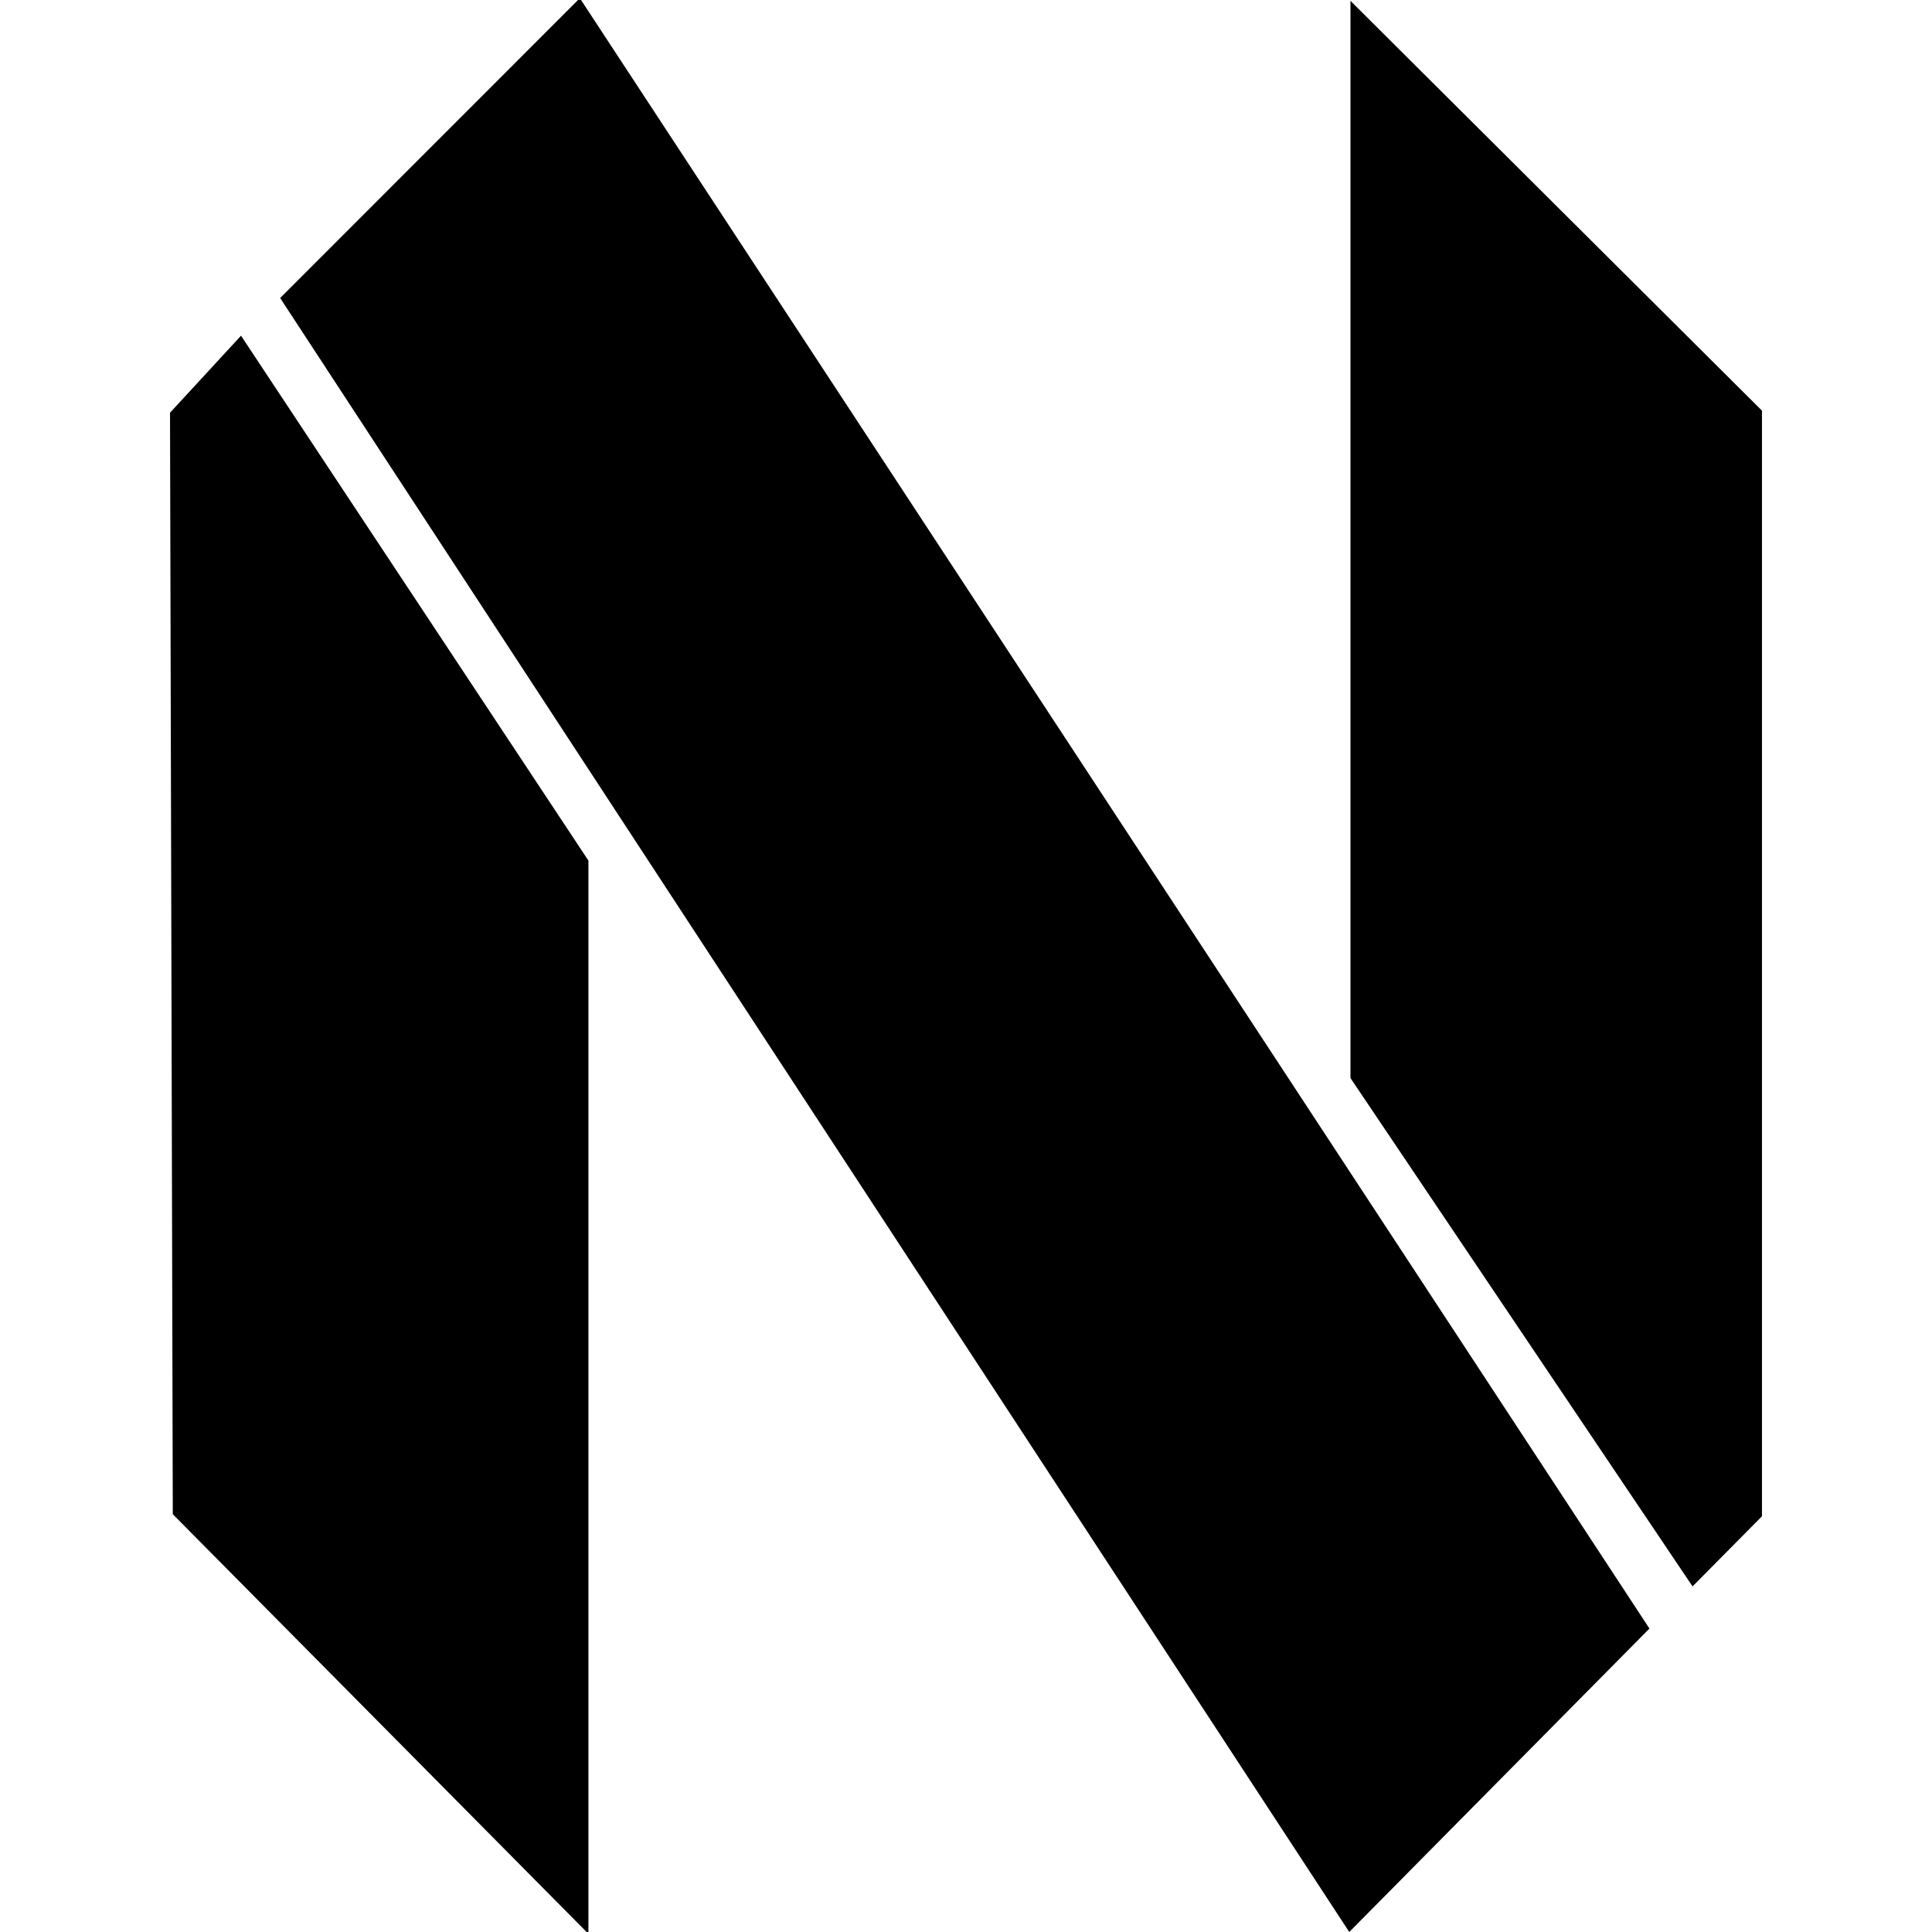
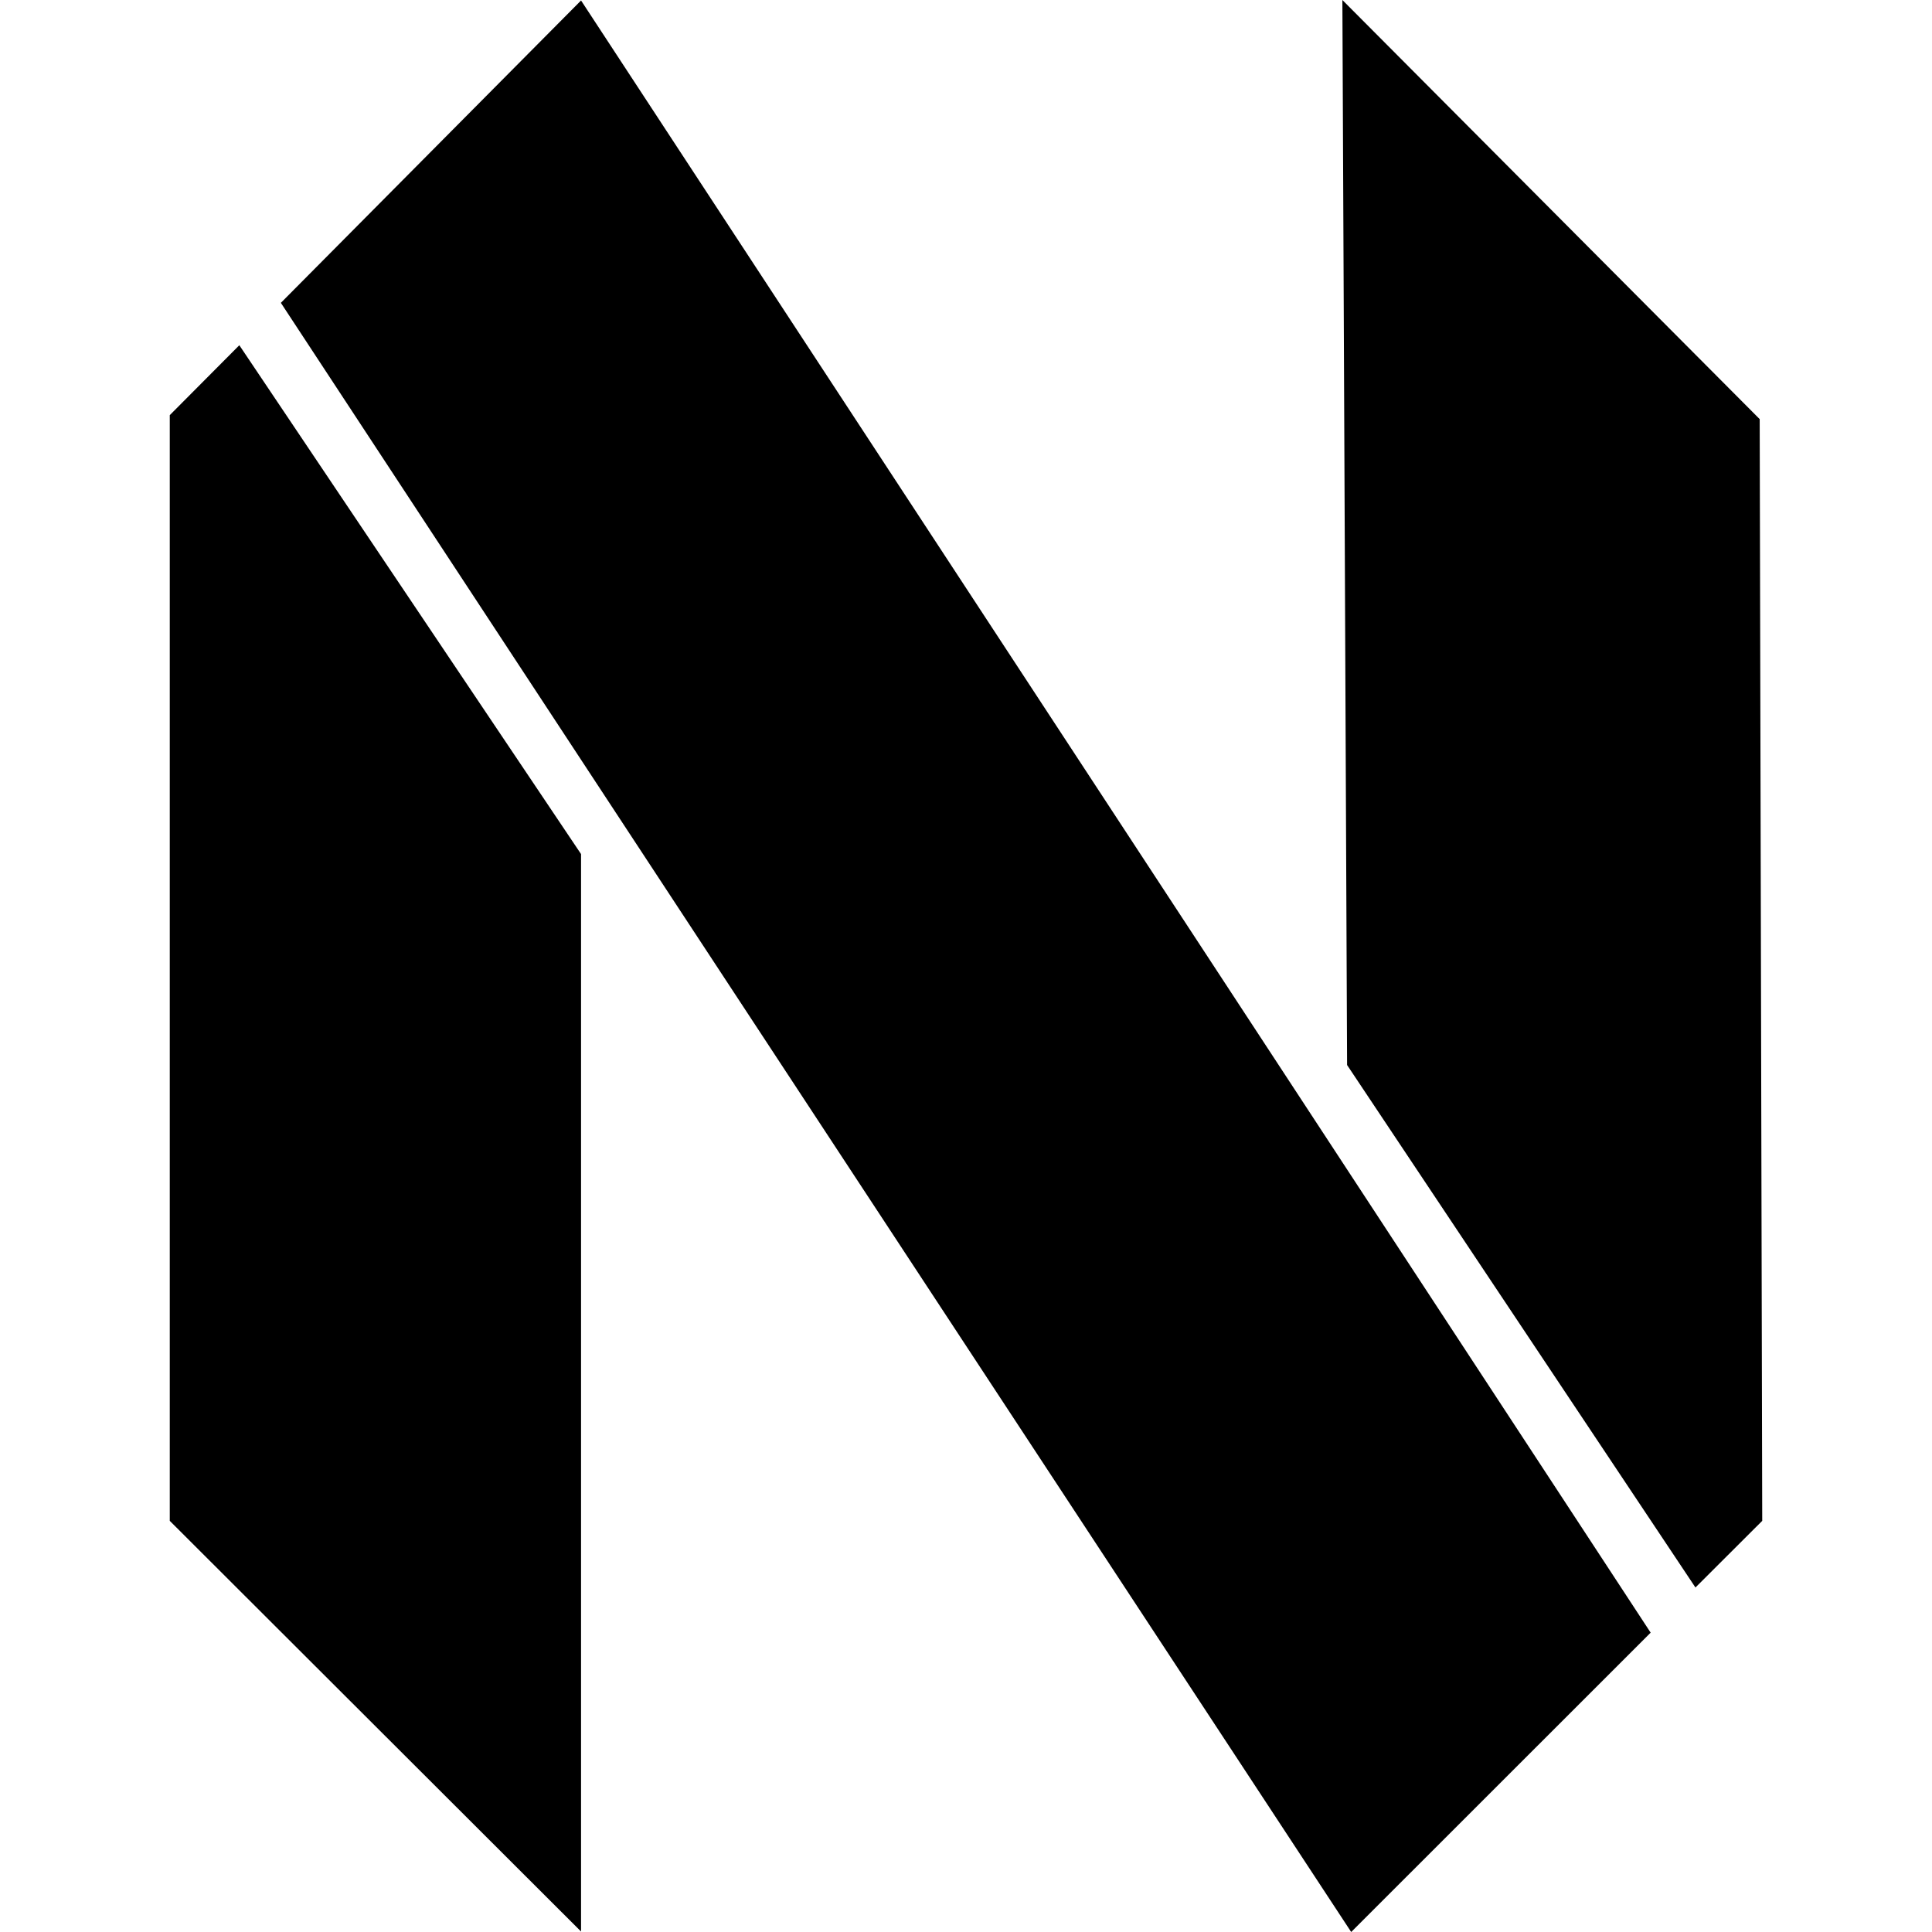
- <svg xmlns="http://www.w3.org/2000/svg" width="16" height="16" viewBox="0 0 16 16" version="1.1" id="svg1" xml:space="preserve">
-   <defs id="defs1" />
-   <path id="a" d="M 4.802,-0.015 2.32,2.468 11.174,16 13.66,13.487 Z M 11.184,0.007 V 8.928 l 2.833,4.21 0.575,-0.581 V 3.401 Z M 1.996,2.78 1.408,3.418 l 0.023,9.122 3.442,3.475 V 7.127 Z" style="stroke-width:0.334" />
+ <svg xmlns="http://www.w3.org/2000/svg" height="16" viewBox="0 0 16 16" width="16" version="1.1" id="svg4">
+   <defs id="defs8" />
+   <path id="a-5" d="M 4.812,0.004 2.326,2.508 11.19,16 13.67,13.521 Z M 11.117,0 11.156,8.82 14.041,13.147 14.594,12.595 14.573,3.471 Z M 1.982,2.859 1.406,3.438 V 12.595 L 4.812,15.996 4.812,7.073 Z" style="fill:#000000;fill-opacity:1;stroke-width:0.334" />
</svg>
